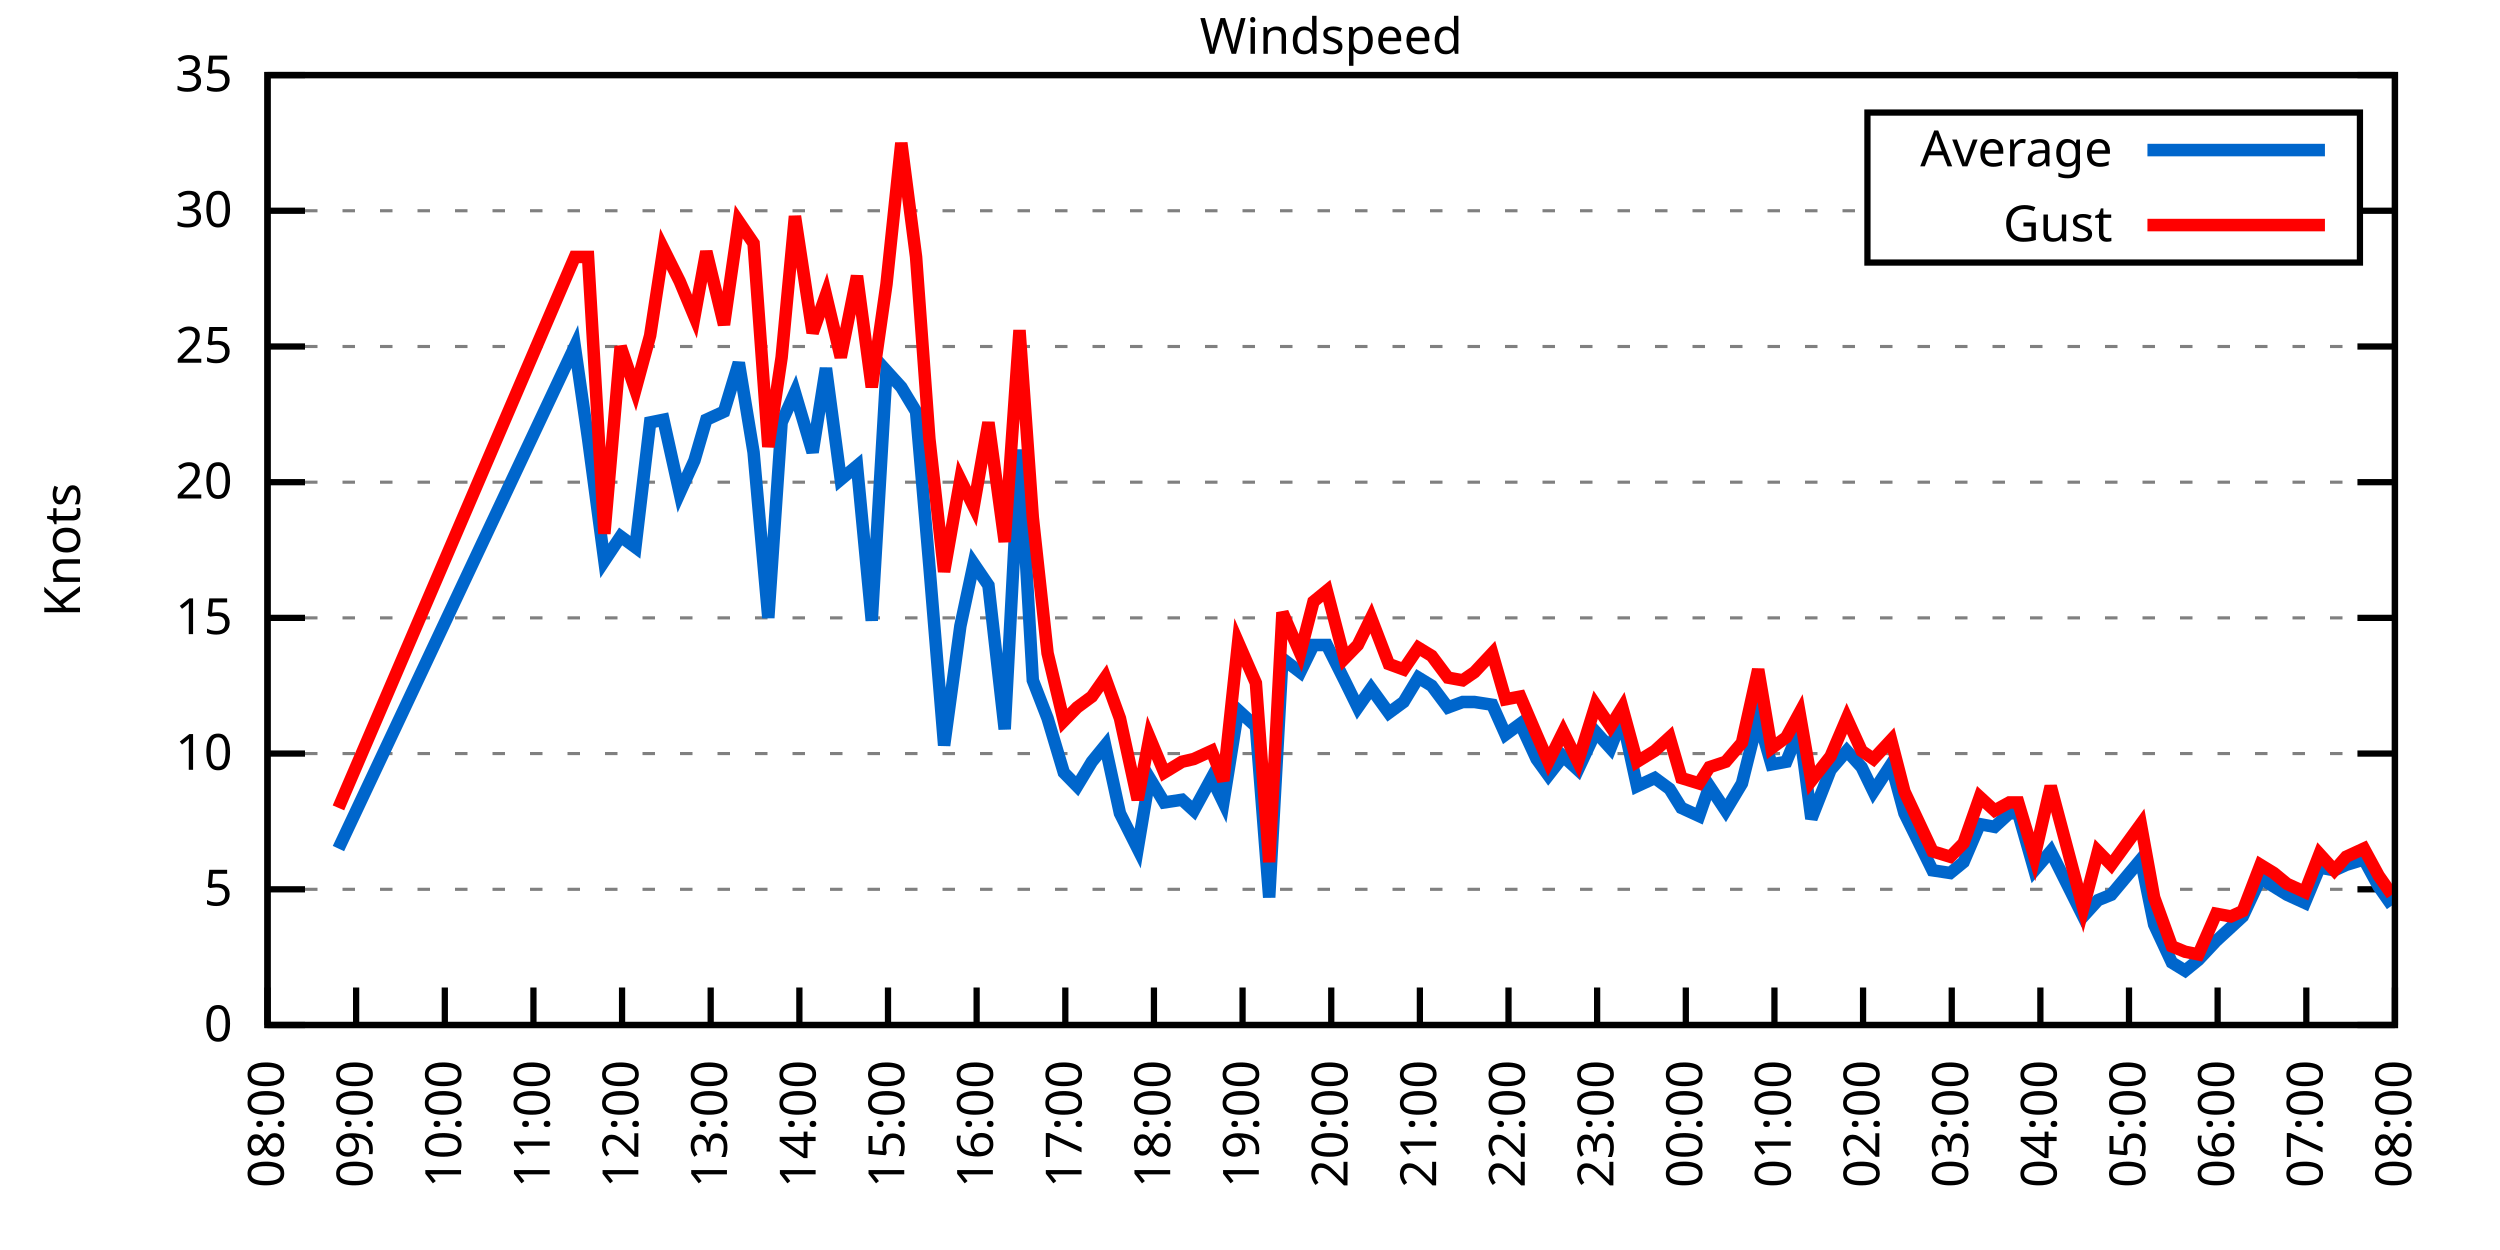
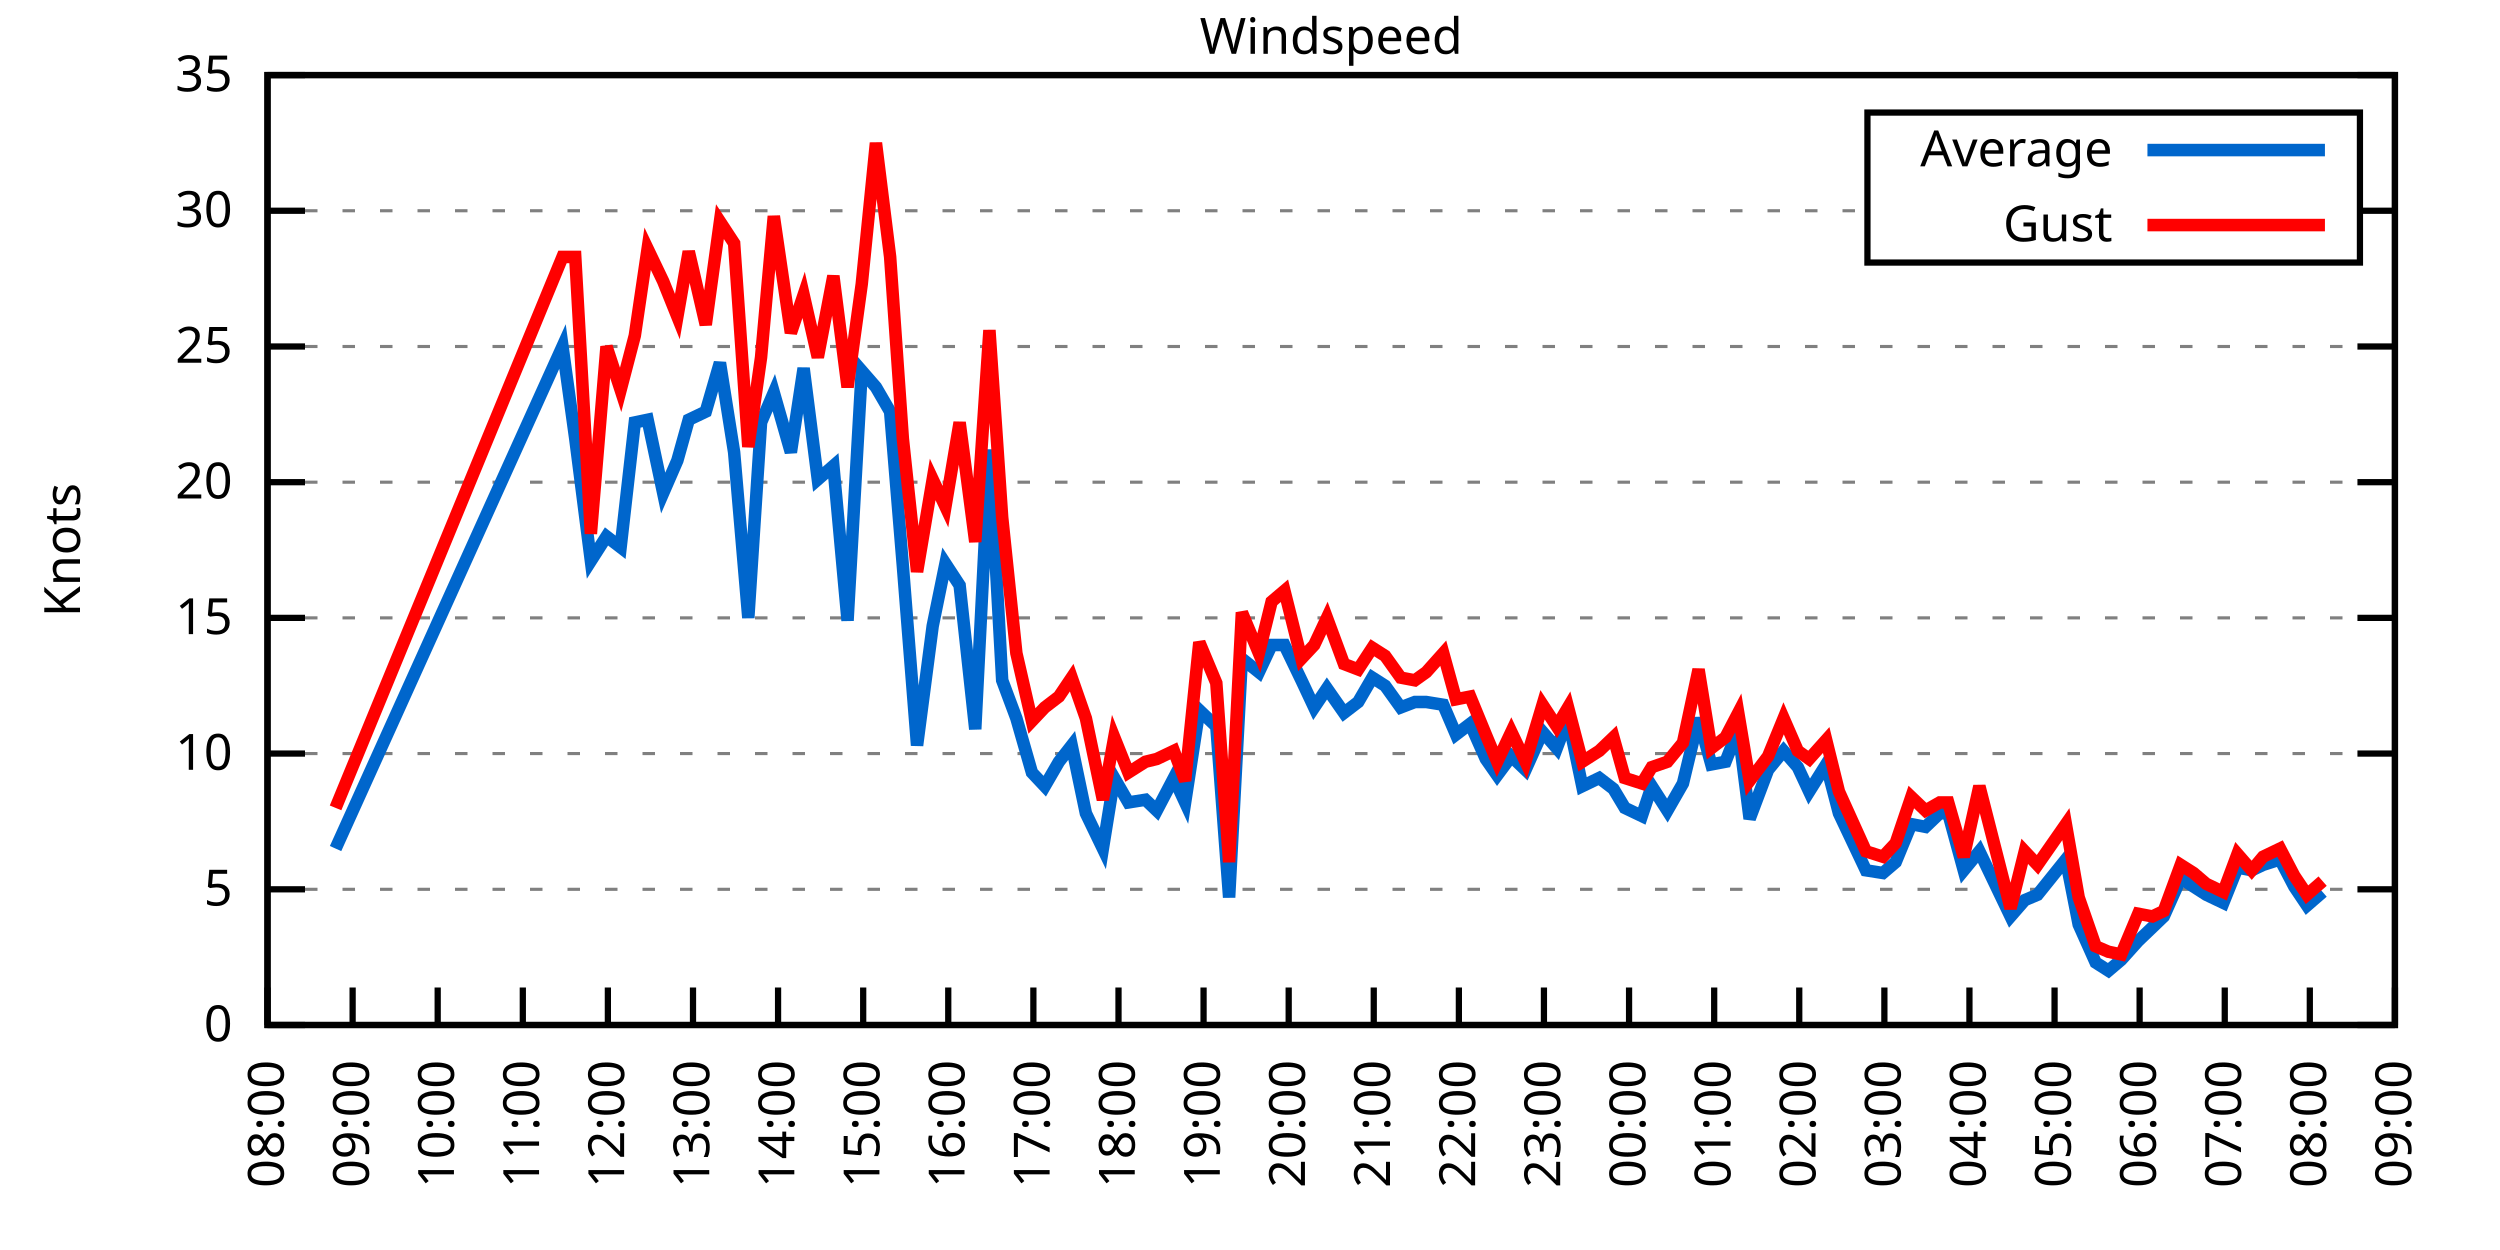
<svg xmlns="http://www.w3.org/2000/svg" xmlns:xlink="http://www.w3.org/1999/xlink" width="400" height="200" viewBox="0 0 400 200">
  <g id="gnuplot_canvas">
    <rect x="0" y="0" width="400" height="200" fill="none" />
    <defs>
      <circle id="gpDot" r="0.5" stroke-width="0.5" stroke="currentColor" />
      <path id="gpPt0" stroke-width="0.333" stroke="currentColor" d="M-1,0 h2 M0,-1 v2" />
      <path id="gpPt1" stroke-width="0.333" stroke="currentColor" d="M-1,-1 L1,1 M1,-1 L-1,1" />
      <path id="gpPt2" stroke-width="0.333" stroke="currentColor" d="M-1,0 L1,0 M0,-1 L0,1 M-1,-1 L1,1 M-1,1 L1,-1" />
      <rect id="gpPt3" stroke-width="0.333" stroke="currentColor" x="-1" y="-1" width="2" height="2" />
      <rect id="gpPt4" stroke-width="0.333" stroke="currentColor" fill="currentColor" x="-1" y="-1" width="2" height="2" />
      <circle id="gpPt5" stroke-width="0.333" stroke="currentColor" cx="0" cy="0" r="1" />
      <use xlink:href="#gpPt5" id="gpPt6" fill="currentColor" stroke="none" />
      <path id="gpPt7" stroke-width="0.333" stroke="currentColor" d="M0,-1.33 L-1.33,0.67 L1.33,0.67 z" />
      <use xlink:href="#gpPt7" id="gpPt8" fill="currentColor" stroke="none" />
      <use xlink:href="#gpPt7" id="gpPt9" stroke="currentColor" transform="rotate(180)" />
      <use xlink:href="#gpPt9" id="gpPt10" fill="currentColor" stroke="none" />
      <use xlink:href="#gpPt3" id="gpPt11" stroke="currentColor" transform="rotate(45)" />
      <use xlink:href="#gpPt11" id="gpPt12" fill="currentColor" stroke="none" />
      <path id="gpPt13" stroke-width="0.333" stroke="currentColor" d="M0,1.330 L1.265,0.411 L0.782,-1.067 L-0.782,-1.076 L-1.265,0.411 z" />
      <use xlink:href="#gpPt13" id="gpPt14" fill="currentColor" stroke="none" />
      <filter id="textbox" filterUnits="objectBoundingBox" x="0" y="0" height="1" width="1">
        <feFlood flood-color="white" flood-opacity="1" result="bgnd" />
        <feComposite in="SourceGraphic" in2="bgnd" operator="atop" />
      </filter>
      <filter id="greybox" filterUnits="objectBoundingBox" x="0" y="0" height="1" width="1">
        <feFlood flood-color="lightgrey" flood-opacity="1" result="grey" />
        <feComposite in="SourceGraphic" in2="grey" operator="atop" />
      </filter>
    </defs>
    <g fill="none" color="white" stroke="currentColor" stroke-width="1.00" stroke-linecap="butt" stroke-linejoin="miter">
</g>
    <g fill="none" color="black" stroke="currentColor" stroke-width="1.00" stroke-linecap="butt" stroke-linejoin="miter">
      <g stroke="none" shape-rendering="crispEdges">
        <polygon fill="rgb(255, 255, 255)" points="42.80,164.00 383.18,164.00 383.18,12.02 42.80,12.02 " />
      </g>
    </g>
    <g fill="none" color="black" stroke="currentColor" stroke-width="1.00" stroke-linecap="butt" stroke-linejoin="miter">
</g>
    <g fill="none" color="black" stroke="black" stroke-width="0.50" stroke-linecap="butt" stroke-linejoin="miter">
</g>
    <g fill="none" color="gray" stroke="currentColor" stroke-width="0.50" stroke-linecap="butt" stroke-linejoin="miter">
      <path stroke="gray" stroke-dasharray="2,4" class="gridline" d="M42.80,164.00 L383.19,164.00  " />
    </g>
    <g fill="none" color="gray" stroke="gray" stroke-width="1.00" stroke-linecap="butt" stroke-linejoin="miter">
</g>
    <g fill="none" color="black" stroke="currentColor" stroke-width="1.00" stroke-linecap="butt" stroke-linejoin="miter">
      <path stroke="black" d="M42.80,164.00 L48.80,164.00 M383.19,164.00 L377.19,164.00  " />
      <g transform="translate(37.20,166.60)" stroke="none" fill="black" font-family="Sans" font-size="8.00" text-anchor="end">
        <text>
          <tspan font-family="Sans"> 0</tspan>
        </text>
      </g>
    </g>
    <g fill="none" color="black" stroke="currentColor" stroke-width="1.00" stroke-linecap="butt" stroke-linejoin="miter">
</g>
    <g fill="none" color="black" stroke="black" stroke-width="0.50" stroke-linecap="butt" stroke-linejoin="miter">
</g>
    <g fill="none" color="gray" stroke="currentColor" stroke-width="0.50" stroke-linecap="butt" stroke-linejoin="miter">
      <path stroke="gray" stroke-dasharray="2,4" class="gridline" d="M42.80,142.29 L383.19,142.29  " />
    </g>
    <g fill="none" color="gray" stroke="gray" stroke-width="1.00" stroke-linecap="butt" stroke-linejoin="miter">
</g>
    <g fill="none" color="black" stroke="currentColor" stroke-width="1.00" stroke-linecap="butt" stroke-linejoin="miter">
      <path stroke="black" d="M42.80,142.29 L48.80,142.29 M383.19,142.29 L377.19,142.29  " />
      <g transform="translate(37.20,144.89)" stroke="none" fill="black" font-family="Sans" font-size="8.00" text-anchor="end">
        <text>
          <tspan font-family="Sans"> 5</tspan>
        </text>
      </g>
    </g>
    <g fill="none" color="black" stroke="currentColor" stroke-width="1.00" stroke-linecap="butt" stroke-linejoin="miter">
</g>
    <g fill="none" color="black" stroke="black" stroke-width="0.50" stroke-linecap="butt" stroke-linejoin="miter">
</g>
    <g fill="none" color="gray" stroke="currentColor" stroke-width="0.50" stroke-linecap="butt" stroke-linejoin="miter">
      <path stroke="gray" stroke-dasharray="2,4" class="gridline" d="M42.80,120.57 L383.19,120.57  " />
    </g>
    <g fill="none" color="gray" stroke="gray" stroke-width="1.00" stroke-linecap="butt" stroke-linejoin="miter">
</g>
    <g fill="none" color="black" stroke="currentColor" stroke-width="1.00" stroke-linecap="butt" stroke-linejoin="miter">
      <path stroke="black" d="M42.80,120.57 L48.80,120.57 M383.19,120.57 L377.19,120.57  " />
      <g transform="translate(37.20,123.17)" stroke="none" fill="black" font-family="Sans" font-size="8.00" text-anchor="end">
        <text>
          <tspan font-family="Sans"> 10</tspan>
        </text>
      </g>
    </g>
    <g fill="none" color="black" stroke="currentColor" stroke-width="1.00" stroke-linecap="butt" stroke-linejoin="miter">
</g>
    <g fill="none" color="black" stroke="black" stroke-width="0.50" stroke-linecap="butt" stroke-linejoin="miter">
</g>
    <g fill="none" color="gray" stroke="currentColor" stroke-width="0.50" stroke-linecap="butt" stroke-linejoin="miter">
      <path stroke="gray" stroke-dasharray="2,4" class="gridline" d="M42.80,98.86 L383.19,98.86  " />
    </g>
    <g fill="none" color="gray" stroke="gray" stroke-width="1.00" stroke-linecap="butt" stroke-linejoin="miter">
</g>
    <g fill="none" color="black" stroke="currentColor" stroke-width="1.00" stroke-linecap="butt" stroke-linejoin="miter">
      <path stroke="black" d="M42.80,98.86 L48.80,98.86 M383.19,98.86 L377.19,98.86  " />
      <g transform="translate(37.20,101.46)" stroke="none" fill="black" font-family="Sans" font-size="8.00" text-anchor="end">
        <text>
          <tspan font-family="Sans"> 15</tspan>
        </text>
      </g>
    </g>
    <g fill="none" color="black" stroke="currentColor" stroke-width="1.00" stroke-linecap="butt" stroke-linejoin="miter">
</g>
    <g fill="none" color="black" stroke="black" stroke-width="0.50" stroke-linecap="butt" stroke-linejoin="miter">
</g>
    <g fill="none" color="gray" stroke="currentColor" stroke-width="0.50" stroke-linecap="butt" stroke-linejoin="miter">
      <path stroke="gray" stroke-dasharray="2,4" class="gridline" d="M42.80,77.15 L383.19,77.15  " />
    </g>
    <g fill="none" color="gray" stroke="gray" stroke-width="1.00" stroke-linecap="butt" stroke-linejoin="miter">
</g>
    <g fill="none" color="black" stroke="currentColor" stroke-width="1.00" stroke-linecap="butt" stroke-linejoin="miter">
      <path stroke="black" d="M42.80,77.15 L48.80,77.15 M383.19,77.15 L377.19,77.15  " />
      <g transform="translate(37.20,79.75)" stroke="none" fill="black" font-family="Sans" font-size="8.00" text-anchor="end">
        <text>
          <tspan font-family="Sans"> 20</tspan>
        </text>
      </g>
    </g>
    <g fill="none" color="black" stroke="currentColor" stroke-width="1.00" stroke-linecap="butt" stroke-linejoin="miter">
</g>
    <g fill="none" color="black" stroke="black" stroke-width="0.50" stroke-linecap="butt" stroke-linejoin="miter">
</g>
    <g fill="none" color="gray" stroke="currentColor" stroke-width="0.50" stroke-linecap="butt" stroke-linejoin="miter">
      <path stroke="gray" stroke-dasharray="2,4" class="gridline" d="M42.80,55.44 L383.19,55.44  " />
    </g>
    <g fill="none" color="gray" stroke="gray" stroke-width="1.00" stroke-linecap="butt" stroke-linejoin="miter">
</g>
    <g fill="none" color="black" stroke="currentColor" stroke-width="1.00" stroke-linecap="butt" stroke-linejoin="miter">
      <path stroke="black" d="M42.80,55.44 L48.80,55.44 M383.19,55.44 L377.19,55.44  " />
      <g transform="translate(37.20,58.04)" stroke="none" fill="black" font-family="Sans" font-size="8.00" text-anchor="end">
        <text>
          <tspan font-family="Sans"> 25</tspan>
        </text>
      </g>
    </g>
    <g fill="none" color="black" stroke="currentColor" stroke-width="1.00" stroke-linecap="butt" stroke-linejoin="miter">
</g>
    <g fill="none" color="black" stroke="black" stroke-width="0.50" stroke-linecap="butt" stroke-linejoin="miter">
</g>
    <g fill="none" color="gray" stroke="currentColor" stroke-width="0.50" stroke-linecap="butt" stroke-linejoin="miter">
      <path stroke="gray" stroke-dasharray="2,4" class="gridline" d="M42.80,33.72 L298.79,33.72 M377.59,33.72 L383.19,33.72  " />
    </g>
    <g fill="none" color="gray" stroke="gray" stroke-width="1.00" stroke-linecap="butt" stroke-linejoin="miter">
</g>
    <g fill="none" color="black" stroke="currentColor" stroke-width="1.00" stroke-linecap="butt" stroke-linejoin="miter">
      <path stroke="black" d="M42.80,33.72 L48.80,33.72 M383.19,33.72 L377.19,33.72  " />
      <g transform="translate(37.20,36.32)" stroke="none" fill="black" font-family="Sans" font-size="8.00" text-anchor="end">
        <text>
          <tspan font-family="Sans"> 30</tspan>
        </text>
      </g>
    </g>
    <g fill="none" color="black" stroke="currentColor" stroke-width="1.00" stroke-linecap="butt" stroke-linejoin="miter">
</g>
    <g fill="none" color="black" stroke="black" stroke-width="0.50" stroke-linecap="butt" stroke-linejoin="miter">
</g>
    <g fill="none" color="gray" stroke="currentColor" stroke-width="0.50" stroke-linecap="butt" stroke-linejoin="miter">
      <path stroke="gray" stroke-dasharray="2,4" class="gridline" d="M42.80,12.01 L383.19,12.01  " />
    </g>
    <g fill="none" color="gray" stroke="gray" stroke-width="1.00" stroke-linecap="butt" stroke-linejoin="miter">
</g>
    <g fill="none" color="black" stroke="currentColor" stroke-width="1.00" stroke-linecap="butt" stroke-linejoin="miter">
      <path stroke="black" d="M42.80,12.01 L48.80,12.01 M383.19,12.01 L377.19,12.01  " />
      <g transform="translate(37.20,14.61)" stroke="none" fill="black" font-family="Sans" font-size="8.00" text-anchor="end">
        <text>
          <tspan font-family="Sans"> 35</tspan>
        </text>
      </g>
    </g>
    <g fill="none" color="black" stroke="currentColor" stroke-width="1.00" stroke-linecap="butt" stroke-linejoin="miter">
      <path stroke="black" d="M42.80,164.00 L42.80,158.00  " />
      <g transform="translate(45.40,169.60) rotate(270.00)" stroke="none" fill="black" font-family="Sans" font-size="8.00" text-anchor="end">
        <text>
          <tspan font-family="Sans">08:00</tspan>
        </text>
      </g>
    </g>
    <g fill="none" color="black" stroke="currentColor" stroke-width="1.00" stroke-linecap="butt" stroke-linejoin="miter">
-       <path stroke="black" d="M56.98,164.00 L56.98,158.00  " />
-       <g transform="translate(59.58,169.60) rotate(270.00)" stroke="none" fill="black" font-family="Sans" font-size="8.00" text-anchor="end">
+       <path stroke="black" d="M56.42,164.00 L56.42,158.00  " />
+       <g transform="translate(59.02,169.60) rotate(270.00)" stroke="none" fill="black" font-family="Sans" font-size="8.00" text-anchor="end">
        <text>
          <tspan font-family="Sans">09:00</tspan>
        </text>
      </g>
    </g>
    <g fill="none" color="black" stroke="currentColor" stroke-width="1.00" stroke-linecap="butt" stroke-linejoin="miter">
-       <path stroke="black" d="M71.17,164.00 L71.17,158.00  " />
-       <g transform="translate(73.77,169.60) rotate(270.00)" stroke="none" fill="black" font-family="Sans" font-size="8.00" text-anchor="end">
+       <path stroke="black" d="M70.03,164.00 L70.03,158.00  " />
+       <g transform="translate(72.63,169.60) rotate(270.00)" stroke="none" fill="black" font-family="Sans" font-size="8.00" text-anchor="end">
        <text>
          <tspan font-family="Sans">10:00</tspan>
        </text>
      </g>
    </g>
    <g fill="none" color="black" stroke="currentColor" stroke-width="1.00" stroke-linecap="butt" stroke-linejoin="miter">
-       <path stroke="black" d="M85.35,164.00 L85.35,158.00  " />
-       <g transform="translate(87.95,169.60) rotate(270.00)" stroke="none" fill="black" font-family="Sans" font-size="8.00" text-anchor="end">
+       <path stroke="black" d="M83.65,164.00 L83.65,158.00  " />
+       <g transform="translate(86.25,169.60) rotate(270.00)" stroke="none" fill="black" font-family="Sans" font-size="8.00" text-anchor="end">
        <text>
          <tspan font-family="Sans">11:00</tspan>
        </text>
      </g>
    </g>
    <g fill="none" color="black" stroke="currentColor" stroke-width="1.00" stroke-linecap="butt" stroke-linejoin="miter">
-       <path stroke="black" d="M99.53,164.00 L99.53,158.00  " />
-       <g transform="translate(102.13,169.60) rotate(270.00)" stroke="none" fill="black" font-family="Sans" font-size="8.00" text-anchor="end">
+       <path stroke="black" d="M97.26,164.00 L97.26,158.00  " />
+       <g transform="translate(99.86,169.60) rotate(270.00)" stroke="none" fill="black" font-family="Sans" font-size="8.00" text-anchor="end">
        <text>
          <tspan font-family="Sans">12:00</tspan>
        </text>
      </g>
    </g>
    <g fill="none" color="black" stroke="currentColor" stroke-width="1.00" stroke-linecap="butt" stroke-linejoin="miter">
-       <path stroke="black" d="M113.71,164.00 L113.71,158.00  " />
-       <g transform="translate(116.31,169.60) rotate(270.00)" stroke="none" fill="black" font-family="Sans" font-size="8.00" text-anchor="end">
+       <path stroke="black" d="M110.88,164.00 L110.88,158.00  " />
+       <g transform="translate(113.48,169.60) rotate(270.00)" stroke="none" fill="black" font-family="Sans" font-size="8.00" text-anchor="end">
        <text>
          <tspan font-family="Sans">13:00</tspan>
        </text>
      </g>
    </g>
    <g fill="none" color="black" stroke="currentColor" stroke-width="1.00" stroke-linecap="butt" stroke-linejoin="miter">
-       <path stroke="black" d="M127.90,164.00 L127.90,158.00  " />
-       <g transform="translate(130.50,169.60) rotate(270.00)" stroke="none" fill="black" font-family="Sans" font-size="8.00" text-anchor="end">
+       <path stroke="black" d="M124.49,164.00 L124.49,158.00  " />
+       <g transform="translate(127.09,169.60) rotate(270.00)" stroke="none" fill="black" font-family="Sans" font-size="8.00" text-anchor="end">
        <text>
          <tspan font-family="Sans">14:00</tspan>
        </text>
      </g>
    </g>
    <g fill="none" color="black" stroke="currentColor" stroke-width="1.00" stroke-linecap="butt" stroke-linejoin="miter">
-       <path stroke="black" d="M142.08,164.00 L142.08,158.00  " />
-       <g transform="translate(144.68,169.60) rotate(270.00)" stroke="none" fill="black" font-family="Sans" font-size="8.00" text-anchor="end">
+       <path stroke="black" d="M138.11,164.00 L138.11,158.00  " />
+       <g transform="translate(140.71,169.60) rotate(270.00)" stroke="none" fill="black" font-family="Sans" font-size="8.00" text-anchor="end">
        <text>
          <tspan font-family="Sans">15:00</tspan>
        </text>
      </g>
    </g>
    <g fill="none" color="black" stroke="currentColor" stroke-width="1.00" stroke-linecap="butt" stroke-linejoin="miter">
-       <path stroke="black" d="M156.26,164.00 L156.26,158.00  " />
-       <g transform="translate(158.86,169.60) rotate(270.00)" stroke="none" fill="black" font-family="Sans" font-size="8.00" text-anchor="end">
+       <path stroke="black" d="M151.72,164.00 L151.72,158.00  " />
+       <g transform="translate(154.32,169.60) rotate(270.00)" stroke="none" fill="black" font-family="Sans" font-size="8.00" text-anchor="end">
        <text>
          <tspan font-family="Sans">16:00</tspan>
        </text>
      </g>
    </g>
    <g fill="none" color="black" stroke="currentColor" stroke-width="1.00" stroke-linecap="butt" stroke-linejoin="miter">
-       <path stroke="black" d="M170.45,164.00 L170.45,158.00  " />
-       <g transform="translate(173.05,169.60) rotate(270.00)" stroke="none" fill="black" font-family="Sans" font-size="8.00" text-anchor="end">
+       <path stroke="black" d="M165.34,164.00 L165.34,158.00  " />
+       <g transform="translate(167.94,169.60) rotate(270.00)" stroke="none" fill="black" font-family="Sans" font-size="8.00" text-anchor="end">
        <text>
          <tspan font-family="Sans">17:00</tspan>
        </text>
      </g>
    </g>
    <g fill="none" color="black" stroke="currentColor" stroke-width="1.00" stroke-linecap="butt" stroke-linejoin="miter">
-       <path stroke="black" d="M184.63,164.00 L184.63,158.00  " />
-       <g transform="translate(187.23,169.60) rotate(270.00)" stroke="none" fill="black" font-family="Sans" font-size="8.00" text-anchor="end">
+       <path stroke="black" d="M178.96,164.00 L178.96,158.00  " />
+       <g transform="translate(181.56,169.60) rotate(270.00)" stroke="none" fill="black" font-family="Sans" font-size="8.00" text-anchor="end">
        <text>
          <tspan font-family="Sans">18:00</tspan>
        </text>
      </g>
    </g>
    <g fill="none" color="black" stroke="currentColor" stroke-width="1.00" stroke-linecap="butt" stroke-linejoin="miter">
-       <path stroke="black" d="M198.81,164.00 L198.81,158.00  " />
-       <g transform="translate(201.41,169.60) rotate(270.00)" stroke="none" fill="black" font-family="Sans" font-size="8.00" text-anchor="end">
+       <path stroke="black" d="M192.57,164.00 L192.57,158.00  " />
+       <g transform="translate(195.17,169.60) rotate(270.00)" stroke="none" fill="black" font-family="Sans" font-size="8.00" text-anchor="end">
        <text>
          <tspan font-family="Sans">19:00</tspan>
        </text>
      </g>
    </g>
    <g fill="none" color="black" stroke="currentColor" stroke-width="1.00" stroke-linecap="butt" stroke-linejoin="miter">
-       <path stroke="black" d="M213.00,164.00 L213.00,158.00  " />
-       <g transform="translate(215.60,169.60) rotate(270.00)" stroke="none" fill="black" font-family="Sans" font-size="8.00" text-anchor="end">
+       <path stroke="black" d="M206.19,164.00 L206.19,158.00  " />
+       <g transform="translate(208.79,169.60) rotate(270.00)" stroke="none" fill="black" font-family="Sans" font-size="8.00" text-anchor="end">
        <text>
          <tspan font-family="Sans">20:00</tspan>
        </text>
      </g>
    </g>
    <g fill="none" color="black" stroke="currentColor" stroke-width="1.00" stroke-linecap="butt" stroke-linejoin="miter">
-       <path stroke="black" d="M227.18,164.00 L227.18,158.00  " />
-       <g transform="translate(229.78,169.60) rotate(270.00)" stroke="none" fill="black" font-family="Sans" font-size="8.00" text-anchor="end">
+       <path stroke="black" d="M219.80,164.00 L219.80,158.00  " />
+       <g transform="translate(222.40,169.60) rotate(270.00)" stroke="none" fill="black" font-family="Sans" font-size="8.00" text-anchor="end">
        <text>
          <tspan font-family="Sans">21:00</tspan>
        </text>
      </g>
    </g>
    <g fill="none" color="black" stroke="currentColor" stroke-width="1.00" stroke-linecap="butt" stroke-linejoin="miter">
-       <path stroke="black" d="M241.36,164.00 L241.36,158.00  " />
-       <g transform="translate(243.96,169.60) rotate(270.00)" stroke="none" fill="black" font-family="Sans" font-size="8.00" text-anchor="end">
+       <path stroke="black" d="M233.42,164.00 L233.42,158.00  " />
+       <g transform="translate(236.02,169.60) rotate(270.00)" stroke="none" fill="black" font-family="Sans" font-size="8.00" text-anchor="end">
        <text>
          <tspan font-family="Sans">22:00</tspan>
        </text>
      </g>
    </g>
    <g fill="none" color="black" stroke="currentColor" stroke-width="1.00" stroke-linecap="butt" stroke-linejoin="miter">
-       <path stroke="black" d="M255.54,164.00 L255.54,158.00  " />
-       <g transform="translate(258.14,169.60) rotate(270.00)" stroke="none" fill="black" font-family="Sans" font-size="8.00" text-anchor="end">
+       <path stroke="black" d="M247.03,164.00 L247.03,158.00  " />
+       <g transform="translate(249.63,169.60) rotate(270.00)" stroke="none" fill="black" font-family="Sans" font-size="8.00" text-anchor="end">
        <text>
          <tspan font-family="Sans">23:00</tspan>
        </text>
      </g>
    </g>
    <g fill="none" color="black" stroke="currentColor" stroke-width="1.00" stroke-linecap="butt" stroke-linejoin="miter">
-       <path stroke="black" d="M269.73,164.00 L269.73,158.00  " />
-       <g transform="translate(272.33,169.60) rotate(270.00)" stroke="none" fill="black" font-family="Sans" font-size="8.00" text-anchor="end">
+       <path stroke="black" d="M260.65,164.00 L260.65,158.00  " />
+       <g transform="translate(263.25,169.60) rotate(270.00)" stroke="none" fill="black" font-family="Sans" font-size="8.00" text-anchor="end">
        <text>
          <tspan font-family="Sans">00:00</tspan>
        </text>
      </g>
    </g>
    <g fill="none" color="black" stroke="currentColor" stroke-width="1.00" stroke-linecap="butt" stroke-linejoin="miter">
-       <path stroke="black" d="M283.91,164.00 L283.91,158.00  " />
-       <g transform="translate(286.51,169.60) rotate(270.00)" stroke="none" fill="black" font-family="Sans" font-size="8.00" text-anchor="end">
+       <path stroke="black" d="M274.27,164.00 L274.27,158.00  " />
+       <g transform="translate(276.87,169.60) rotate(270.00)" stroke="none" fill="black" font-family="Sans" font-size="8.00" text-anchor="end">
        <text>
          <tspan font-family="Sans">01:00</tspan>
        </text>
      </g>
    </g>
    <g fill="none" color="black" stroke="currentColor" stroke-width="1.00" stroke-linecap="butt" stroke-linejoin="miter">
-       <path stroke="black" d="M298.09,164.00 L298.09,158.00  " />
-       <g transform="translate(300.69,169.60) rotate(270.00)" stroke="none" fill="black" font-family="Sans" font-size="8.00" text-anchor="end">
+       <path stroke="black" d="M287.88,164.00 L287.88,158.00  " />
+       <g transform="translate(290.48,169.60) rotate(270.00)" stroke="none" fill="black" font-family="Sans" font-size="8.00" text-anchor="end">
        <text>
          <tspan font-family="Sans">02:00</tspan>
        </text>
      </g>
    </g>
    <g fill="none" color="black" stroke="currentColor" stroke-width="1.00" stroke-linecap="butt" stroke-linejoin="miter">
-       <path stroke="black" d="M312.28,164.00 L312.28,158.00  " />
-       <g transform="translate(314.88,169.60) rotate(270.00)" stroke="none" fill="black" font-family="Sans" font-size="8.00" text-anchor="end">
+       <path stroke="black" d="M301.50,164.00 L301.50,158.00  " />
+       <g transform="translate(304.10,169.60) rotate(270.00)" stroke="none" fill="black" font-family="Sans" font-size="8.00" text-anchor="end">
        <text>
          <tspan font-family="Sans">03:00</tspan>
        </text>
      </g>
    </g>
    <g fill="none" color="black" stroke="currentColor" stroke-width="1.00" stroke-linecap="butt" stroke-linejoin="miter">
-       <path stroke="black" d="M326.46,164.00 L326.46,158.00  " />
-       <g transform="translate(329.06,169.60) rotate(270.00)" stroke="none" fill="black" font-family="Sans" font-size="8.00" text-anchor="end">
+       <path stroke="black" d="M315.11,164.00 L315.11,158.00  " />
+       <g transform="translate(317.71,169.60) rotate(270.00)" stroke="none" fill="black" font-family="Sans" font-size="8.00" text-anchor="end">
        <text>
          <tspan font-family="Sans">04:00</tspan>
        </text>
      </g>
    </g>
    <g fill="none" color="black" stroke="currentColor" stroke-width="1.00" stroke-linecap="butt" stroke-linejoin="miter">
-       <path stroke="black" d="M340.64,164.00 L340.64,158.00  " />
-       <g transform="translate(343.24,169.60) rotate(270.00)" stroke="none" fill="black" font-family="Sans" font-size="8.00" text-anchor="end">
+       <path stroke="black" d="M328.73,164.00 L328.73,158.00  " />
+       <g transform="translate(331.33,169.60) rotate(270.00)" stroke="none" fill="black" font-family="Sans" font-size="8.00" text-anchor="end">
        <text>
          <tspan font-family="Sans">05:00</tspan>
        </text>
      </g>
    </g>
    <g fill="none" color="black" stroke="currentColor" stroke-width="1.00" stroke-linecap="butt" stroke-linejoin="miter">
-       <path stroke="black" d="M354.82,164.00 L354.82,158.00  " />
-       <g transform="translate(357.42,169.60) rotate(270.00)" stroke="none" fill="black" font-family="Sans" font-size="8.00" text-anchor="end">
+       <path stroke="black" d="M342.34,164.00 L342.34,158.00  " />
+       <g transform="translate(344.94,169.60) rotate(270.00)" stroke="none" fill="black" font-family="Sans" font-size="8.00" text-anchor="end">
        <text>
          <tspan font-family="Sans">06:00</tspan>
        </text>
      </g>
    </g>
    <g fill="none" color="black" stroke="currentColor" stroke-width="1.00" stroke-linecap="butt" stroke-linejoin="miter">
-       <path stroke="black" d="M369.01,164.00 L369.01,158.00  " />
-       <g transform="translate(371.61,169.60) rotate(270.00)" stroke="none" fill="black" font-family="Sans" font-size="8.00" text-anchor="end">
+       <path stroke="black" d="M355.96,164.00 L355.96,158.00  " />
+       <g transform="translate(358.56,169.60) rotate(270.00)" stroke="none" fill="black" font-family="Sans" font-size="8.00" text-anchor="end">
        <text>
          <tspan font-family="Sans">07:00</tspan>
+         </text>
+       </g>
+     </g>
+     <g fill="none" color="black" stroke="currentColor" stroke-width="1.00" stroke-linecap="butt" stroke-linejoin="miter">
+       <path stroke="black" d="M369.57,164.00 L369.57,158.00  " />
+       <g transform="translate(372.17,169.60) rotate(270.00)" stroke="none" fill="black" font-family="Sans" font-size="8.00" text-anchor="end">
+         <text>
+           <tspan font-family="Sans">08:00</tspan>
        </text>
      </g>
    </g>
    <g fill="none" color="black" stroke="currentColor" stroke-width="1.00" stroke-linecap="butt" stroke-linejoin="miter">
      <path stroke="black" d="M383.19,164.00 L383.19,158.00  " />
      <g transform="translate(385.79,169.60) rotate(270.00)" stroke="none" fill="black" font-family="Sans" font-size="8.00" text-anchor="end">
        <text>
-           <tspan font-family="Sans">08:00</tspan>
+           <tspan font-family="Sans">09:00</tspan>
        </text>
      </g>
    </g>
    <g fill="none" color="black" stroke="currentColor" stroke-width="1.00" stroke-linecap="butt" stroke-linejoin="miter">
</g>
    <g fill="none" color="black" stroke="currentColor" stroke-width="1.00" stroke-linecap="butt" stroke-linejoin="miter">
      <path stroke="black" d="M42.80,12.01 L42.80,164.00 L383.19,164.00 L383.19,12.01 L42.80,12.01 Z  " />
    </g>
    <g fill="none" color="black" stroke="currentColor" stroke-width="1.00" stroke-linecap="butt" stroke-linejoin="miter">
</g>
    <g fill="none" color="black" stroke="currentColor" stroke-width="1.00" stroke-linecap="butt" stroke-linejoin="miter">
      <path stroke="black" d="M298.79,42.01 L298.79,18.01 L377.59,18.01 L377.59,42.01 L298.79,42.01 Z  " />
    </g>
    <g id="Windspeed_plot_1">
      <g fill="none" color="white" stroke="black" stroke-width="2.00" stroke-linecap="butt" stroke-linejoin="miter">
</g>
      <g fill="none" color="black" stroke="currentColor" stroke-width="2.00" stroke-linecap="butt" stroke-linejoin="miter">
        <g transform="translate(337.99,26.61)" stroke="none" fill="black" font-family="Sans" font-size="8.00" text-anchor="end">
          <text>
            <tspan font-family="Sans">Average</tspan>
          </text>
        </g>
      </g>
      <g fill="none" color="black" stroke="currentColor" stroke-width="2.00" stroke-linecap="butt" stroke-linejoin="miter">
-         <path stroke="rgb(  0, 102, 204)" d="M343.59,24.01 L371.99,24.01 M54.15,135.77 L91.97,55.44 L94.09,70.20 L96.70,89.74 L99.30,85.83 L101.66,87.57   L104.02,67.59 L106.15,67.16 L108.75,78.89 L111.11,73.67 L113.01,67.16 L115.84,65.86 L118.21,58.04 L120.57,72.37   L122.93,98.86 L125.06,67.59 L127.19,62.82 L130.02,72.37 L132.15,58.91 L134.52,76.71 L137.12,74.54 L139.48,99.30   L141.84,59.34 L144.21,61.95 L146.57,65.86 L148.70,90.61 L151.06,119.27 L153.66,100.16 L155.79,90.18 L158.15,93.65   L160.75,116.67 L163.12,71.94 L165.25,108.85 L167.61,114.93 L170.21,123.61 L172.34,125.79 L174.70,121.88 L176.83,119.27   L179.19,130.13 L182.03,135.77 L183.92,124.48 L186.28,128.39 L189.12,127.96 L191.01,129.69 L193.85,124.48 L195.74,128.39   L198.10,113.63 L200.94,116.23 L203.07,143.59 L205.19,105.38 L208.03,107.55 L210.16,103.20 L212.29,103.20 L215.12,108.85   L217.25,113.19 L219.38,110.15 L222.21,114.06 L224.58,112.32 L226.94,108.42 L229.07,109.72 L231.67,113.19 L234.03,112.32   L235.92,112.32 L238.76,112.76 L240.89,117.53 L243.25,115.80 L245.85,121.44 L247.74,124.05 L250.11,121.01 L252.47,123.18   L255.31,117.10 L257.67,119.71 L259.56,114.93 L261.93,125.79 L264.76,124.48 L267.13,126.22 L269.02,129.26 L271.85,130.56   L273.51,125.79 L276.11,129.69 L278.71,125.35 L281.31,114.93 L283.44,122.31 L285.80,121.88 L287.93,116.67 L289.82,131.00   L292.89,123.18 L295.49,120.14 L297.86,122.75 L299.75,126.65 L302.58,122.31 L304.71,130.13 L309.20,139.25 L312.04,139.68   L314.17,137.94 L316.77,131.86 L319.13,132.30 L321.49,130.13 L322.91,130.13 L325.51,139.25 L328.11,136.21 L333.31,146.63   L335.68,144.02 L337.80,143.16 L342.53,137.51 L344.66,147.93 L347.50,154.01 L349.62,155.31 L351.75,153.58 L354.59,150.54   L356.95,148.37 L358.84,146.63 L361.68,140.55 L363.81,141.85 L365.93,143.16 L368.77,144.46 L371.13,138.81 L373.50,139.25   L375.39,138.38 L378.23,137.51 L380.59,141.85 L382.72,144.89  " />
+         <path stroke="rgb(  0, 102, 204)" d="M343.59,24.01 L371.99,24.01 M53.69,135.77 L90.00,55.44 L92.04,70.20 L94.54,89.74 L97.04,85.83 L99.30,87.57   L101.57,67.59 L103.62,67.16 L106.11,78.89 L108.38,73.67 L110.20,67.16 L112.92,65.86 L115.19,58.04 L117.46,72.37   L119.73,98.86 L121.77,67.59 L123.81,62.82 L126.54,72.37 L128.58,58.91 L130.85,76.71 L133.34,74.54 L135.61,99.30   L137.88,59.34 L140.15,61.95 L142.42,65.86 L144.46,90.61 L146.73,119.27 L149.23,100.16 L151.27,90.18 L153.54,93.65   L156.04,116.67 L158.31,71.94 L160.35,108.85 L162.62,114.93 L165.11,123.61 L167.16,125.79 L169.43,121.88 L171.47,119.27   L173.74,130.13 L176.46,135.77 L178.28,124.48 L180.54,128.39 L183.27,127.96 L185.08,129.69 L187.81,124.48 L189.62,128.39   L191.89,113.63 L194.61,116.23 L196.66,143.59 L198.70,105.38 L201.42,107.55 L203.46,103.20 L205.51,103.20 L208.23,108.85   L210.27,113.19 L212.31,110.15 L215.04,114.06 L217.31,112.32 L219.58,108.42 L221.62,109.72 L224.11,113.19 L226.38,112.32   L228.20,112.32 L230.92,112.76 L232.96,117.53 L235.23,115.80 L237.73,121.44 L239.55,124.05 L241.81,121.01 L244.08,123.18   L246.81,117.10 L249.08,119.71 L250.89,114.93 L253.16,125.79 L255.88,124.48 L258.15,126.22 L259.97,129.26 L262.69,130.56   L264.28,125.79 L266.78,129.69 L269.27,125.35 L271.77,114.93 L273.81,122.31 L276.08,121.88 L278.12,116.67 L279.94,131.00   L282.89,123.18 L285.38,120.14 L287.65,122.75 L289.47,126.65 L292.19,122.31 L294.23,130.13 L298.55,139.25 L301.27,139.68   L303.31,137.94 L305.81,131.86 L308.08,132.30 L310.35,130.13 L311.71,130.13 L314.20,139.25 L316.70,136.21 L321.69,146.63   L323.96,144.02 L326.00,143.16 L330.54,137.51 L332.59,147.93 L335.31,154.01 L337.35,155.31 L339.39,153.58 L342.12,150.54   L344.39,148.37 L346.20,146.63 L348.92,140.55 L350.97,141.85 L353.01,143.16 L355.73,144.46 L358.00,138.81 L360.27,139.25   L362.09,138.38 L364.81,137.51 L367.08,141.85 L369.12,144.89 L371.62,142.72  " />
      </g>
    </g>
    <g id="Windspeed_plot_2">
      <g fill="none" color="black" stroke="currentColor" stroke-width="2.00" stroke-linecap="butt" stroke-linejoin="miter">
        <g transform="translate(337.99,38.61)" stroke="none" fill="black" font-family="Sans" font-size="8.00" text-anchor="end">
          <text>
            <tspan font-family="Sans">Gust</tspan>
          </text>
        </g>
      </g>
      <g fill="none" color="black" stroke="currentColor" stroke-width="2.00" stroke-linecap="butt" stroke-linejoin="miter">
-         <path stroke="rgb(255,   0,   0)" d="M343.59,36.01 L371.99,36.01 M54.15,129.26 L91.97,41.11 L94.09,41.11 L96.70,85.40 L99.30,55.44 L101.66,62.38   L104.02,53.70 L106.15,39.80 L108.75,45.01 L111.11,50.66 L113.01,40.24 L115.84,51.96 L118.21,35.46 L120.57,38.93   L122.93,71.50 L125.06,57.17 L127.19,34.59 L130.02,53.26 L132.15,47.18 L134.52,57.17 L137.12,44.15 L139.48,61.95   L141.84,45.45 L144.21,22.87 L146.57,41.11 L148.70,70.20 L151.06,91.48 L153.66,76.71 L155.79,81.06 L158.15,67.59   L160.75,86.70 L163.12,52.83 L165.25,82.79 L167.61,104.51 L170.21,115.36 L172.34,113.19 L174.70,111.45 L176.83,108.42   L179.19,114.93 L182.03,127.96 L183.92,117.97 L186.28,123.61 L189.12,121.88 L191.01,121.44 L193.85,120.14 L195.74,124.92   L198.10,102.77 L200.94,109.28 L203.07,137.94 L205.19,97.99 L208.03,104.51 L210.16,96.26 L212.29,94.52 L215.12,105.38   L217.25,103.20 L219.38,98.86 L222.21,106.24 L224.58,107.11 L226.94,103.64 L229.07,104.94 L231.67,108.42 L234.03,108.85   L235.92,107.55 L238.76,104.51 L240.89,111.89 L243.25,111.45 L245.85,117.53 L247.74,121.88 L250.11,117.10 L252.47,121.88   L255.31,112.76 L257.67,116.23 L259.56,113.19 L261.93,121.88 L264.76,120.14 L267.13,117.97 L269.02,124.48 L271.85,125.35   L273.51,122.75 L276.11,121.88 L278.71,118.84 L281.31,107.11 L283.44,119.71 L285.80,117.97 L287.93,114.06 L289.82,124.92   L292.89,121.01 L295.49,114.93 L297.86,120.14 L299.75,121.44 L302.58,118.40 L304.71,126.65 L309.20,136.21 L312.04,137.08   L314.17,134.90 L316.77,127.52 L319.13,129.69 L321.49,128.39 L322.91,128.39 L325.51,137.08 L328.11,125.79 L333.31,145.33   L335.68,136.21 L337.80,138.38 L342.53,131.86 L344.66,143.59 L347.50,151.41 L349.62,152.28 L351.75,152.71 L354.59,146.20   L356.95,146.63 L358.84,145.76 L361.68,138.38 L363.81,139.68 L365.93,141.42 L368.77,142.72 L371.13,136.64 L373.50,139.25   L375.39,137.08 L378.23,135.77 L380.59,140.12 L382.72,143.16  " />
+         <path stroke="rgb(255,   0,   0)" d="M343.59,36.01 L371.99,36.01 M53.69,129.26 L90.00,41.11 L92.04,41.11 L94.54,85.40 L97.04,55.44 L99.30,62.38   L101.57,53.70 L103.62,39.80 L106.11,45.01 L108.38,50.66 L110.20,40.24 L112.92,51.96 L115.19,35.46 L117.46,38.93   L119.73,71.50 L121.77,57.17 L123.81,34.59 L126.54,53.26 L128.58,47.18 L130.85,57.17 L133.34,44.15 L135.61,61.95   L137.88,45.45 L140.15,22.87 L142.42,41.11 L144.46,70.20 L146.73,91.48 L149.23,76.71 L151.27,81.06 L153.54,67.59   L156.04,86.70 L158.31,52.83 L160.35,82.79 L162.62,104.51 L165.11,115.36 L167.16,113.19 L169.43,111.45 L171.47,108.42   L173.74,114.93 L176.46,127.96 L178.28,117.97 L180.54,123.61 L183.27,121.88 L185.08,121.44 L187.81,120.14 L189.62,124.92   L191.89,102.77 L194.61,109.28 L196.66,137.94 L198.70,97.99 L201.42,104.51 L203.46,96.26 L205.51,94.52 L208.23,105.38   L210.27,103.20 L212.31,98.86 L215.04,106.24 L217.31,107.11 L219.58,103.64 L221.62,104.94 L224.11,108.42 L226.38,108.85   L228.20,107.55 L230.92,104.51 L232.96,111.89 L235.23,111.45 L237.73,117.53 L239.55,121.88 L241.81,117.10 L244.08,121.88   L246.81,112.76 L249.08,116.23 L250.89,113.19 L253.16,121.88 L255.88,120.14 L258.15,117.97 L259.97,124.48 L262.69,125.35   L264.28,122.75 L266.78,121.88 L269.27,118.84 L271.77,107.11 L273.81,119.71 L276.08,117.97 L278.12,114.06 L279.94,124.92   L282.89,121.01 L285.38,114.93 L287.65,120.14 L289.47,121.44 L292.19,118.40 L294.23,126.65 L298.55,136.21 L301.27,137.08   L303.31,134.90 L305.81,127.52 L308.08,129.69 L310.35,128.39 L311.71,128.39 L314.20,137.08 L316.70,125.79 L321.69,145.33   L323.96,136.21 L326.00,138.38 L330.54,131.86 L332.59,143.59 L335.31,151.41 L337.35,152.28 L339.39,152.71 L342.12,146.20   L344.39,146.63 L346.20,145.76 L348.92,138.38 L350.97,139.68 L353.01,141.42 L355.73,142.72 L358.00,136.64 L360.27,139.25   L362.09,137.08 L364.81,135.77 L367.08,140.12 L369.12,143.16 L371.62,140.98  " />
      </g>
    </g>
    <g fill="none" color="black" stroke="currentColor" stroke-width="2.00" stroke-linecap="butt" stroke-linejoin="miter">
</g>
    <g fill="none" color="black" stroke="black" stroke-width="1.00" stroke-linecap="butt" stroke-linejoin="miter">
</g>
    <g fill="none" color="black" stroke="currentColor" stroke-width="1.00" stroke-linecap="butt" stroke-linejoin="miter">
      <path stroke="black" d="M42.80,12.01 L42.80,164.00 L383.19,164.00 L383.19,12.01 L42.80,12.01 Z  " />
      <g transform="translate(12.80,88.01) rotate(270.00)" stroke="none" fill="black" font-family="Sans" font-size="8.00" text-anchor="middle">
        <text>
          <tspan font-family="Sans">Knots</tspan>
        </text>
      </g>
    </g>
    <g fill="none" color="black" stroke="currentColor" stroke-width="1.00" stroke-linecap="butt" stroke-linejoin="miter">
</g>
    <g fill="none" color="black" stroke="currentColor" stroke-width="1.00" stroke-linecap="butt" stroke-linejoin="miter">
      <g transform="translate(212.99,8.61)" stroke="none" fill="black" font-family="Sans" font-size="8.00" text-anchor="middle">
        <text>
          <tspan font-family="Sans">Windspeed</tspan>
        </text>
      </g>
    </g>
    <g fill="none" color="black" stroke="currentColor" stroke-width="1.00" stroke-linecap="butt" stroke-linejoin="miter">
</g>
  </g>
</svg>
